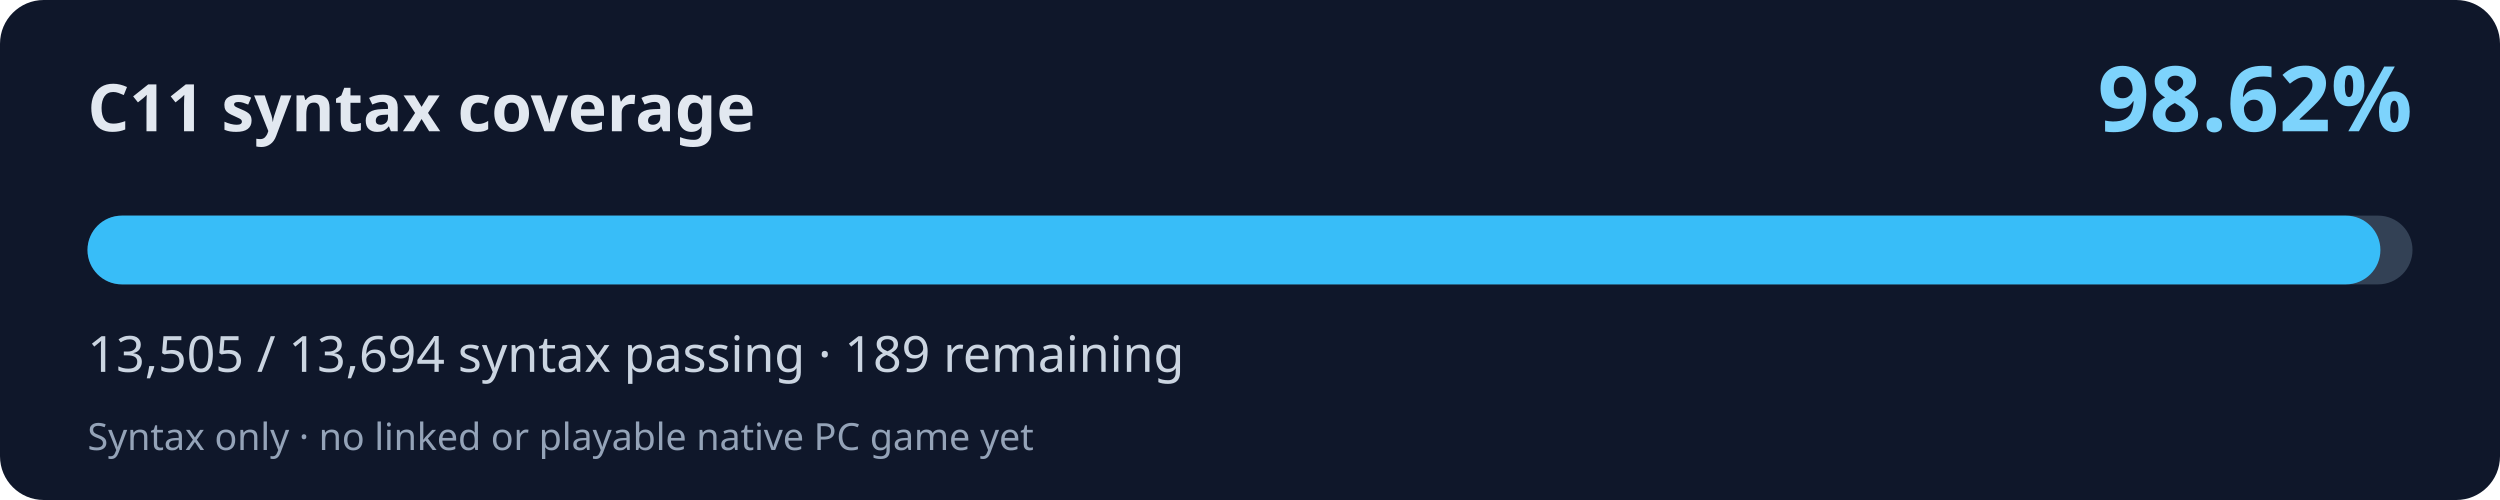
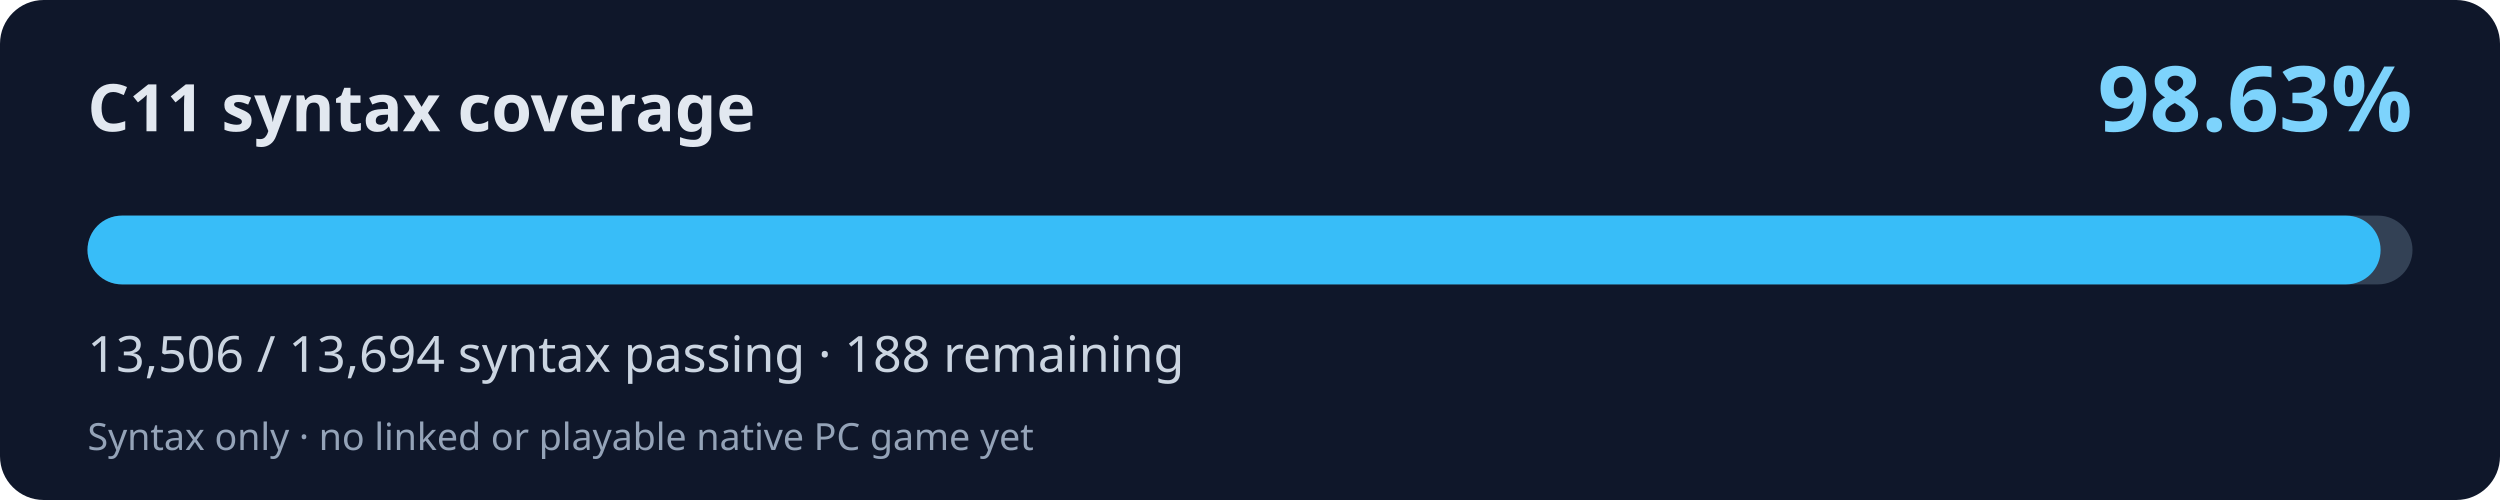
<svg xmlns="http://www.w3.org/2000/svg" width="800" height="160" viewBox="0 0 800 160" role="img" aria-labelledby="title desc">
  <rect width="800" height="160" rx="14" fill="#0f172a" />
  <text x="28" y="42" fill="#e2e8f0" font-family="system-ui,Segoe UI,sans-serif" font-weight="700" font-size="21">C11 syntax coverage</text>
-   <text x="772" y="42" fill="#7dd3fc" font-family="system-ui,Segoe UI,sans-serif" font-weight="700" font-size="29" text-anchor="end">98.62%</text>
+   <text x="772" y="42" fill="#7dd3fc" font-family="system-ui,Segoe UI,sans-serif" font-weight="700" font-size="29" text-anchor="end">98.63%</text>
  <rect x="28" y="69" width="744" height="22" rx="11" fill="#334155" />
-   <rect x="28" y="69" width="733.73" height="22" rx="11" fill="#38bdf8" />
-   <text x="28" y="119" fill="#cbd5e1" font-family="system-ui,Segoe UI,sans-serif" font-size="16">13,505 / 13,694 syntax passing · 189 remaining</text>
+   <rect x="28" y="69" width="733.79" height="22" rx="11" fill="#38bdf8" />
+   <text x="28" y="119" fill="#cbd5e1" font-family="system-ui,Segoe UI,sans-serif" font-size="16">13,506 / 13,694 syntax passing · 188 remaining</text>
  <text x="28" y="144" fill="#94a3b8" font-family="system-ui,Segoe UI,sans-serif" font-size="12">Syntax only · no linked or playable native PC game yet</text>
</svg>
